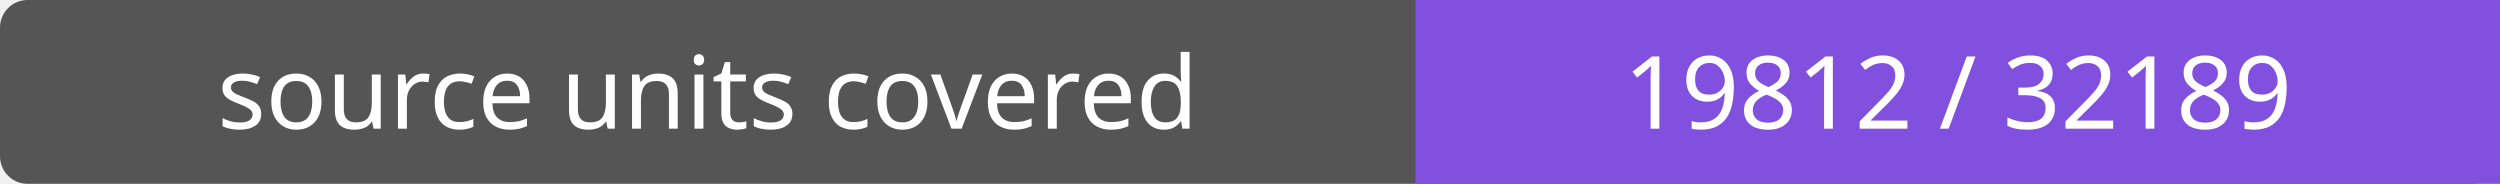
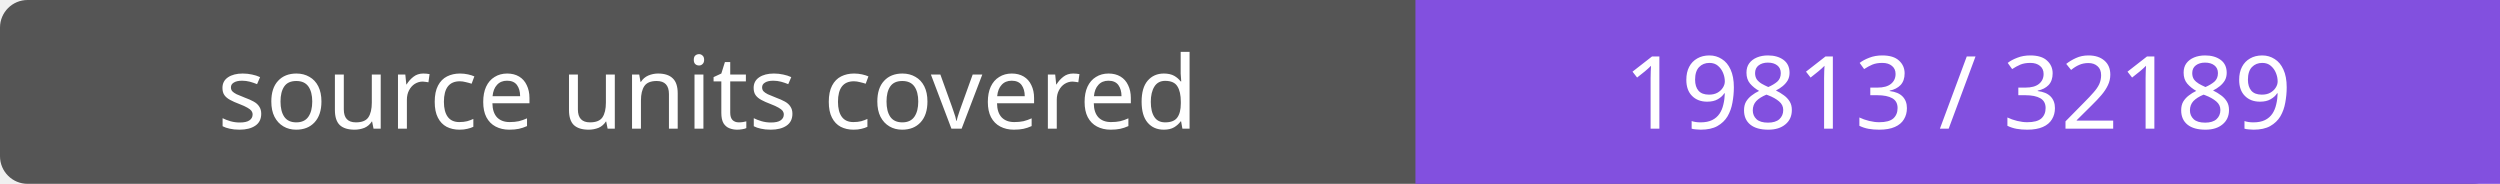
- <svg xmlns="http://www.w3.org/2000/svg" width="272" height="20" role="img" aria-label="source units covered: 19812 / 32189">
+ <svg xmlns="http://www.w3.org/2000/svg" width="272" height="20" role="img" aria-label="source units covered: 19813 / 32189">
  <rect width="272" height="20" rx="3" fill="#555" />
  <path fill="#8250df" d="M154 0h118v20H154z" />
  <g fill="#fff" text-anchor="middle" font-family="Verdana,sans-serif" font-size="11">
    <text x="77.0" y="14">source units covered</text>
-     <text x="213.0" y="14">19812 / 32189</text>
+     <text x="213.0" y="14">19813 / 32189</text>
  </g>
</svg>
